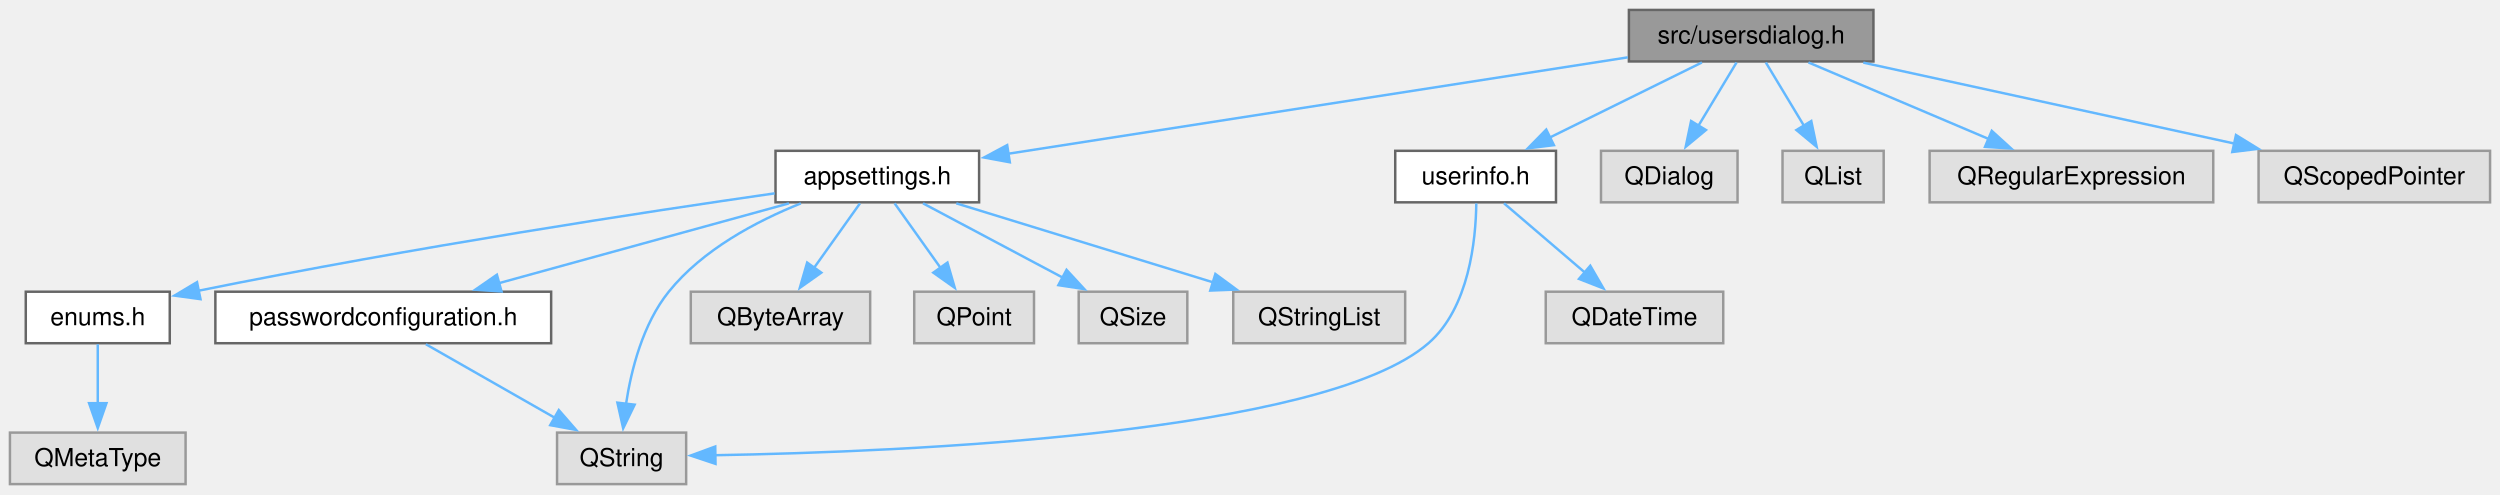
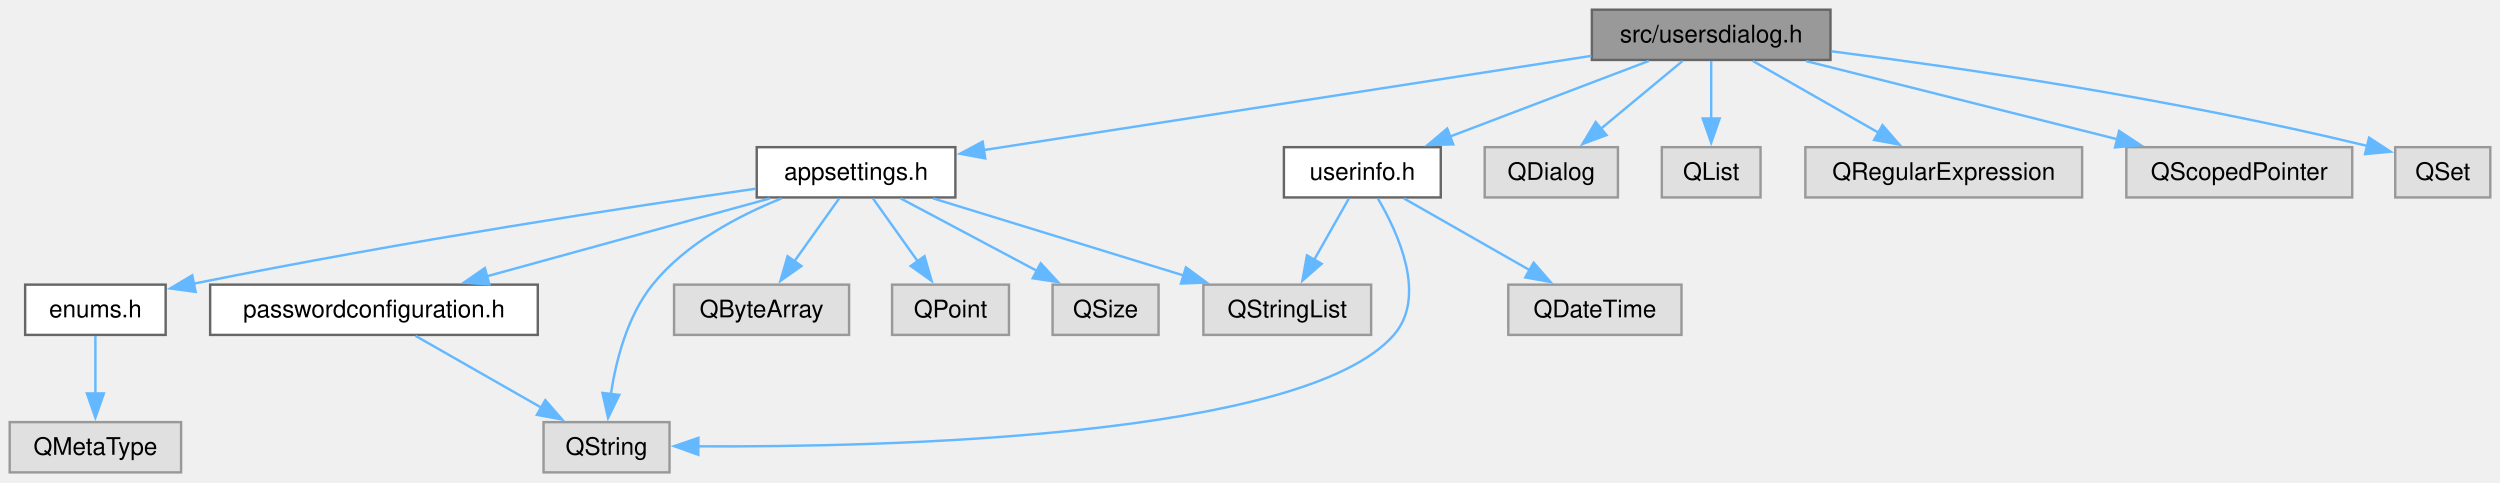
- <svg xmlns="http://www.w3.org/2000/svg" xmlns:xlink="http://www.w3.org/1999/xlink" width="1007pt" height="199pt" viewBox="0.00 0.00 1007.00 199.00">
+ <svg xmlns="http://www.w3.org/2000/svg" xmlns:xlink="http://www.w3.org/1999/xlink" width="1032pt" height="199pt" viewBox="0.00 0.00 1032.00 199.00">
  <g id="page0,1_graph0" class="graph" transform="scale(1 1) rotate(0) translate(4 195)">
    <g id="Node000001" class="node">
      <g id="a_Node000001">
        <a xlink:title="UsersDialog, the recipient picker for a folder's .gpg-id.">
-           <polygon fill="#999999" stroke="#666666" points="750.62,-191 652.12,-191 652.12,-170.25 750.62,-170.25 750.62,-191" />
-           <text xml:space="preserve" text-anchor="middle" x="701.38" y="-177.5" font-family="Helvetica,sans-Serif" font-size="10.00">src/usersdialog.h</text>
+           <polygon fill="#999999" stroke="#666666" points="751.62,-191 653.12,-191 653.12,-170.25 751.62,-170.25 751.62,-191" />
+           <text xml:space="preserve" text-anchor="middle" x="702.38" y="-177.5" font-family="Helvetica,sans-Serif" font-size="10.00">src/usersdialog.h</text>
        </a>
      </g>
    </g>
    <g id="Node000002" class="node">
      <g id="a_Node000002">
        <a xlink:href="appsettings_8h.html" target="_top" xlink:title="AppSettings, the value object holding every flat QtPass setting.">
          <polygon fill="white" stroke="#666666" points="390.38,-134.25 308.38,-134.25 308.38,-113.5 390.38,-113.5 390.38,-134.25" />
          <text xml:space="preserve" text-anchor="middle" x="349.38" y="-120.75" font-family="Helvetica,sans-Serif" font-size="10.00">appsettings.h</text>
        </a>
      </g>
    </g>
    <g id="edge1_Node000001_Node000002" class="edge">
      <g id="a_edge1_Node000001_Node000002">
        <a xlink:title=" ">
-           <path fill="none" stroke="#63b8ff" d="M651.69,-171.9C585.67,-161.63 469.55,-143.57 402.06,-133.07" />
-           <polygon fill="#63b8ff" stroke="#63b8ff" points="402.76,-129.64 392.34,-131.56 401.69,-136.55 402.76,-129.64" />
+           <path fill="none" stroke="#63b8ff" d="M652.92,-171.95C586.73,-161.69 469.84,-143.56 402.05,-133.05" />
+           <polygon fill="#63b8ff" stroke="#63b8ff" points="402.71,-129.61 392.29,-131.53 401.64,-136.52 402.71,-129.61" />
        </a>
      </g>
    </g>
    <g id="Node000011" class="node">
      <g id="a_Node000011">
        <a xlink:href="userinfo_8h.html" target="_top" xlink:title="UserInfo, one GPG key as listed by gpg, with the selection flag the recipient dialogs use.">
-           <polygon fill="white" stroke="#666666" points="622.75,-134.25 558,-134.25 558,-113.5 622.75,-113.5 622.75,-134.25" />
-           <text xml:space="preserve" text-anchor="middle" x="590.38" y="-120.75" font-family="Helvetica,sans-Serif" font-size="10.00">userinfo.h</text>
+           <polygon fill="white" stroke="#666666" points="590.75,-134.25 526,-134.25 526,-113.5 590.75,-113.5 590.75,-134.25" />
+           <text xml:space="preserve" text-anchor="middle" x="558.38" y="-120.75" font-family="Helvetica,sans-Serif" font-size="10.00">userinfo.h</text>
        </a>
      </g>
    </g>
    <g id="edge11_Node000001_Node000011" class="edge">
      <g id="a_edge11_Node000001_Node000011">
        <a xlink:title=" ">
-           <path fill="none" stroke="#63b8ff" d="M681.53,-169.84C664.48,-161.43 639.65,-149.18 620.21,-139.59" />
-           <polygon fill="#63b8ff" stroke="#63b8ff" points="621.92,-136.53 611.41,-135.25 618.83,-142.81 621.92,-136.53" />
+           <path fill="none" stroke="#63b8ff" d="M676.63,-169.84C653.8,-161.16 620.2,-148.38 594.65,-138.67" />
+           <polygon fill="#63b8ff" stroke="#63b8ff" points="595.9,-135.4 585.31,-135.12 593.41,-141.94 595.9,-135.4" />
        </a>
      </g>
    </g>
    <g id="Node000013" class="node">
      <g id="a_Node000013">
        <a xlink:title=" ">
-           <polygon fill="#e0e0e0" stroke="#999999" points="695.88,-134.25 640.88,-134.25 640.88,-113.5 695.88,-113.5 695.88,-134.25" />
-           <text xml:space="preserve" text-anchor="middle" x="668.38" y="-120.75" font-family="Helvetica,sans-Serif" font-size="10.00">QDialog</text>
-         </a>
-       </g>
-     </g>
-     <g id="edge14_Node000001_Node000013" class="edge">
-       <g id="a_edge14_Node000001_Node000013">
-         <a xlink:title=" ">
-           <path fill="none" stroke="#63b8ff" d="M695.48,-169.84C691.2,-162.75 685.29,-152.94 680.08,-144.29" />
-           <polygon fill="#63b8ff" stroke="#63b8ff" points="683.16,-142.63 675,-135.87 677.17,-146.25 683.16,-142.63" />
+           <polygon fill="#e0e0e0" stroke="#999999" points="663.88,-134.25 608.88,-134.25 608.88,-113.5 663.88,-113.5 663.88,-134.25" />
+           <text xml:space="preserve" text-anchor="middle" x="636.38" y="-120.75" font-family="Helvetica,sans-Serif" font-size="10.00">QDialog</text>
+         </a>
+       </g>
+     </g>
+     <g id="edge15_Node000001_Node000013" class="edge">
+       <g id="a_edge15_Node000001_Node000013">
+         <a xlink:title=" ">
+           <path fill="none" stroke="#63b8ff" d="M690.58,-169.84C681.19,-162.05 667.84,-150.97 656.73,-141.76" />
+           <polygon fill="#63b8ff" stroke="#63b8ff" points="659.17,-139.24 649.24,-135.54 654.7,-144.62 659.17,-139.24" />
        </a>
      </g>
    </g>
    <g id="Node000014" class="node">
      <g id="a_Node000014">
        <a xlink:title=" ">
-           <polygon fill="#e0e0e0" stroke="#999999" points="754.75,-134.25 714,-134.25 714,-113.5 754.75,-113.5 754.75,-134.25" />
-           <text xml:space="preserve" text-anchor="middle" x="734.38" y="-120.75" font-family="Helvetica,sans-Serif" font-size="10.00">QList</text>
-         </a>
-       </g>
-     </g>
-     <g id="edge15_Node000001_Node000014" class="edge">
-       <g id="a_edge15_Node000001_Node000014">
-         <a xlink:title=" ">
-           <path fill="none" stroke="#63b8ff" d="M707.27,-169.84C711.55,-162.75 717.46,-152.94 722.67,-144.29" />
-           <polygon fill="#63b8ff" stroke="#63b8ff" points="725.58,-146.25 727.75,-135.87 719.59,-142.63 725.58,-146.25" />
+           <polygon fill="#e0e0e0" stroke="#999999" points="722.75,-134.25 682,-134.25 682,-113.5 722.75,-113.5 722.75,-134.25" />
+           <text xml:space="preserve" text-anchor="middle" x="702.38" y="-120.75" font-family="Helvetica,sans-Serif" font-size="10.00">QList</text>
+         </a>
+       </g>
+     </g>
+     <g id="edge16_Node000001_Node000014" class="edge">
+       <g id="a_edge16_Node000001_Node000014">
+         <a xlink:title=" ">
+           <path fill="none" stroke="#63b8ff" d="M702.38,-169.84C702.38,-163.22 702.38,-154.22 702.38,-146.02" />
+           <polygon fill="#63b8ff" stroke="#63b8ff" points="705.88,-146.09 702.38,-136.09 698.88,-146.09 705.88,-146.09" />
        </a>
      </g>
    </g>
    <g id="Node000015" class="node">
      <g id="a_Node000015">
        <a xlink:title=" ">
-           <polygon fill="#e0e0e0" stroke="#999999" points="887.5,-134.25 773.25,-134.25 773.25,-113.5 887.5,-113.5 887.5,-134.25" />
-           <text xml:space="preserve" text-anchor="middle" x="830.38" y="-120.75" font-family="Helvetica,sans-Serif" font-size="10.00">QRegularExpression</text>
-         </a>
-       </g>
-     </g>
-     <g id="edge16_Node000001_Node000015" class="edge">
-       <g id="a_edge16_Node000001_Node000015">
-         <a xlink:title=" ">
-           <path fill="none" stroke="#63b8ff" d="M724.44,-169.84C744.62,-161.27 774.18,-148.73 796.95,-139.06" />
-           <polygon fill="#63b8ff" stroke="#63b8ff" points="798.28,-142.3 806.12,-135.17 795.55,-135.85 798.28,-142.3" />
+           <polygon fill="#e0e0e0" stroke="#999999" points="855.5,-134.25 741.25,-134.25 741.25,-113.5 855.5,-113.5 855.5,-134.25" />
+           <text xml:space="preserve" text-anchor="middle" x="798.38" y="-120.75" font-family="Helvetica,sans-Serif" font-size="10.00">QRegularExpression</text>
+         </a>
+       </g>
+     </g>
+     <g id="edge17_Node000001_Node000015" class="edge">
+       <g id="a_edge17_Node000001_Node000015">
+         <a xlink:title=" ">
+           <path fill="none" stroke="#63b8ff" d="M719.54,-169.84C734.01,-161.58 754.96,-149.63 771.63,-140.13" />
+           <polygon fill="#63b8ff" stroke="#63b8ff" points="773.09,-143.32 780.05,-135.33 769.63,-137.24 773.09,-143.32" />
        </a>
      </g>
    </g>
    <g id="Node000016" class="node">
      <g id="a_Node000016">
        <a xlink:title=" ">
-           <polygon fill="#e0e0e0" stroke="#999999" points="999,-134.25 905.75,-134.25 905.75,-113.5 999,-113.5 999,-134.25" />
-           <text xml:space="preserve" text-anchor="middle" x="952.38" y="-120.75" font-family="Helvetica,sans-Serif" font-size="10.00">QScopedPointer</text>
-         </a>
-       </g>
-     </g>
-     <g id="edge17_Node000001_Node000016" class="edge">
-       <g id="a_edge17_Node000001_Node000016">
-         <a xlink:title=" ">
-           <path fill="none" stroke="#63b8ff" d="M746.54,-169.77C788.44,-160.63 850.94,-147 896.07,-137.16" />
-           <polygon fill="#63b8ff" stroke="#63b8ff" points="896.65,-140.61 905.67,-135.06 895.16,-133.77 896.65,-140.61" />
+           <polygon fill="#e0e0e0" stroke="#999999" points="967,-134.25 873.75,-134.25 873.75,-113.5 967,-113.5 967,-134.25" />
+           <text xml:space="preserve" text-anchor="middle" x="920.38" y="-120.75" font-family="Helvetica,sans-Serif" font-size="10.00">QScopedPointer</text>
+         </a>
+       </g>
+     </g>
+     <g id="edge18_Node000001_Node000016" class="edge">
+       <g id="a_edge18_Node000001_Node000016">
+         <a xlink:title=" ">
+           <path fill="none" stroke="#63b8ff" d="M741.6,-169.77C777.53,-160.75 830.9,-147.35 869.97,-137.53" />
+           <polygon fill="#63b8ff" stroke="#63b8ff" points="870.78,-140.94 879.63,-135.11 869.08,-134.15 870.78,-140.94" />
+         </a>
+       </g>
+     </g>
+     <g id="Node000017" class="node">
+       <g id="a_Node000017">
+         <a xlink:title=" ">
+           <polygon fill="#e0e0e0" stroke="#999999" points="1024,-134.25 984.75,-134.25 984.75,-113.5 1024,-113.5 1024,-134.25" />
+           <text xml:space="preserve" text-anchor="middle" x="1004.38" y="-120.75" font-family="Helvetica,sans-Serif" font-size="10.00">QSet</text>
+         </a>
+       </g>
+     </g>
+     <g id="edge19_Node000001_Node000017" class="edge">
+       <g id="a_edge19_Node000001_Node000017">
+         <a xlink:title=" ">
+           <path fill="none" stroke="#63b8ff" d="M752.11,-173.81C805.01,-167.08 891.24,-154.6 973.28,-134.74" />
+           <polygon fill="#63b8ff" stroke="#63b8ff" points="973.96,-138.18 982.83,-132.38 972.28,-131.38 973.96,-138.18" />
        </a>
      </g>
    </g>
    <g id="Node000003" class="node">
      <g id="a_Node000003">
        <a xlink:href="enums_8h.html" target="_top" xlink:title="The Enums namespace: clipboard behaviour and the identifiers of the subprocess kinds QtPass queues.">
          <polygon fill="white" stroke="#666666" points="64.38,-77.5 6.38,-77.5 6.38,-56.75 64.38,-56.75 64.38,-77.5" />
          <text xml:space="preserve" text-anchor="middle" x="35.38" y="-64" font-family="Helvetica,sans-Serif" font-size="10.00">enums.h</text>
        </a>
      </g>
    </g>
    <g id="edge2_Node000002_Node000003" class="edge">
      <g id="a_edge2_Node000002_Node000003">
        <a xlink:title=" ">
          <path fill="none" stroke="#63b8ff" d="M308.04,-117.12C256.12,-109.66 164.09,-95.69 76.05,-77.92" />
          <polygon fill="#63b8ff" stroke="#63b8ff" points="76.76,-74.5 66.26,-75.93 75.36,-81.36 76.76,-74.5" />
        </a>
      </g>
    </g>
    <g id="Node000005" class="node">
      <g id="a_Node000005">
        <a xlink:href="passwordconfiguration_8h.html" target="_top" xlink:title="Value object for the password generator: chosen character set, its alphabets and the length.">
          <polygon fill="white" stroke="#666666" points="218,-77.5 82.75,-77.5 82.75,-56.75 218,-56.75 218,-77.5" />
          <text xml:space="preserve" text-anchor="middle" x="150.38" y="-64" font-family="Helvetica,sans-Serif" font-size="10.00">passwordconfiguration.h</text>
        </a>
      </g>
    </g>
    <g id="edge4_Node000002_Node000005" class="edge">
      <g id="a_edge4_Node000002_Node000005">
        <a xlink:title=" ">
          <path fill="none" stroke="#63b8ff" d="M313.8,-113.09C281.07,-104.08 232.35,-90.68 196.62,-80.85" />
          <polygon fill="#63b8ff" stroke="#63b8ff" points="198.01,-77.6 187.44,-78.32 196.15,-84.35 198.01,-77.6" />
        </a>
      </g>
    </g>
    <g id="Node000006" class="node">
      <g id="a_Node000006">
        <a xlink:title=" ">
          <polygon fill="#e0e0e0" stroke="#999999" points="272.38,-20.75 220.38,-20.75 220.38,0 272.38,0 272.38,-20.75" />
          <text xml:space="preserve" text-anchor="middle" x="246.38" y="-7.25" font-family="Helvetica,sans-Serif" font-size="10.00">QString</text>
        </a>
      </g>
    </g>
    <g id="edge9_Node000002_Node000006" class="edge">
      <g id="a_edge9_Node000002_Node000006">
        <a xlink:title=" ">
          <path fill="none" stroke="#63b8ff" d="M318.59,-113.08C300.67,-105.9 278.99,-94.42 265.38,-77.5 254.95,-64.55 250.24,-46.12 248.12,-32.01" />
          <polygon fill="#63b8ff" stroke="#63b8ff" points="251.64,-32 247.01,-22.47 244.69,-32.81 251.64,-32" />
        </a>
      </g>
    </g>
    <g id="Node000007" class="node">
      <g id="a_Node000007">
        <a xlink:title=" ">
          <polygon fill="#e0e0e0" stroke="#999999" points="346.5,-77.5 274.25,-77.5 274.25,-56.75 346.5,-56.75 346.5,-77.5" />
          <text xml:space="preserve" text-anchor="middle" x="310.38" y="-64" font-family="Helvetica,sans-Serif" font-size="10.00">QByteArray</text>
        </a>
      </g>
    </g>
    <g id="edge6_Node000002_Node000007" class="edge">
      <g id="a_edge6_Node000002_Node000007">
        <a xlink:title=" ">
          <path fill="none" stroke="#63b8ff" d="M342.4,-113.09C337.24,-105.85 330.06,-95.76 323.8,-86.97" />
          <polygon fill="#63b8ff" stroke="#63b8ff" points="326.82,-85.18 318.17,-79.06 321.12,-89.24 326.82,-85.18" />
        </a>
      </g>
    </g>
    <g id="Node000008" class="node">
      <g id="a_Node000008">
        <a xlink:title=" ">
          <polygon fill="#e0e0e0" stroke="#999999" points="412.5,-77.5 364.25,-77.5 364.25,-56.75 412.5,-56.75 412.5,-77.5" />
          <text xml:space="preserve" text-anchor="middle" x="388.38" y="-64" font-family="Helvetica,sans-Serif" font-size="10.00">QPoint</text>
        </a>
      </g>
    </g>
    <g id="edge7_Node000002_Node000008" class="edge">
      <g id="a_edge7_Node000002_Node000008">
        <a xlink:title=" ">
          <path fill="none" stroke="#63b8ff" d="M356.35,-113.09C361.51,-105.85 368.69,-95.76 374.95,-86.97" />
          <polygon fill="#63b8ff" stroke="#63b8ff" points="377.63,-89.24 380.58,-79.06 371.93,-85.18 377.63,-89.24" />
        </a>
      </g>
    </g>
    <g id="Node000009" class="node">
      <g id="a_Node000009">
        <a xlink:title=" ">
          <polygon fill="#e0e0e0" stroke="#999999" points="474.25,-77.5 430.5,-77.5 430.5,-56.75 474.25,-56.75 474.25,-77.5" />
          <text xml:space="preserve" text-anchor="middle" x="452.38" y="-64" font-family="Helvetica,sans-Serif" font-size="10.00">QSize</text>
        </a>
      </g>
    </g>
    <g id="edge8_Node000002_Node000009" class="edge">
      <g id="a_edge8_Node000002_Node000009">
        <a xlink:title=" ">
          <path fill="none" stroke="#63b8ff" d="M367.79,-113.09C383.46,-104.76 406.22,-92.66 424.19,-83.11" />
          <polygon fill="#63b8ff" stroke="#63b8ff" points="425.6,-86.32 432.78,-78.54 422.31,-80.14 425.6,-86.32" />
        </a>
      </g>
    </g>
    <g id="Node000010" class="node">
      <g id="a_Node000010">
        <a xlink:title=" ">
          <polygon fill="#e0e0e0" stroke="#999999" points="562,-77.5 492.75,-77.5 492.75,-56.75 562,-56.75 562,-77.5" />
          <text xml:space="preserve" text-anchor="middle" x="527.38" y="-64" font-family="Helvetica,sans-Serif" font-size="10.00">QStringList</text>
        </a>
      </g>
    </g>
    <g id="edge10_Node000002_Node000010" class="edge">
      <g id="a_edge10_Node000002_Node000010">
        <a xlink:title=" ">
          <path fill="none" stroke="#63b8ff" d="M381.2,-113.09C410.09,-104.2 452.93,-91.02 484.77,-81.23" />
          <polygon fill="#63b8ff" stroke="#63b8ff" points="485.55,-84.65 494.08,-78.37 483.49,-77.96 485.55,-84.65" />
        </a>
      </g>
    </g>
    <g id="Node000004" class="node">
      <g id="a_Node000004">
        <a xlink:title=" ">
          <polygon fill="#e0e0e0" stroke="#999999" points="70.75,-20.75 0,-20.75 0,0 70.75,0 70.75,-20.75" />
          <text xml:space="preserve" text-anchor="middle" x="35.38" y="-7.25" font-family="Helvetica,sans-Serif" font-size="10.00">QMetaType</text>
        </a>
      </g>
    </g>
    <g id="edge3_Node000003_Node000004" class="edge">
      <g id="a_edge3_Node000003_Node000004">
        <a xlink:title=" ">
          <path fill="none" stroke="#63b8ff" d="M35.38,-56.34C35.38,-49.72 35.38,-40.72 35.38,-32.52" />
          <polygon fill="#63b8ff" stroke="#63b8ff" points="38.88,-32.59 35.38,-22.59 31.88,-32.59 38.88,-32.59" />
        </a>
      </g>
    </g>
    <g id="edge5_Node000005_Node000006" class="edge">
      <g id="a_edge5_Node000005_Node000006">
        <a xlink:title=" ">
          <path fill="none" stroke="#63b8ff" d="M167.54,-56.34C182.01,-48.08 202.96,-36.13 219.63,-26.63" />
          <polygon fill="#63b8ff" stroke="#63b8ff" points="221.09,-29.82 228.05,-21.83 217.63,-23.74 221.09,-29.82" />
        </a>
      </g>
    </g>
    <g id="edge13_Node000011_Node000006" class="edge">
      <g id="a_edge13_Node000011_Node000006">
        <a xlink:title=" ">
-           <path fill="none" stroke="#63b8ff" d="M590.65,-113.07C590.47,-98.41 587.79,-71 571.38,-56.75 529.11,-20.06 360.26,-12.96 284.05,-11.64" />
-           <polygon fill="#63b8ff" stroke="#63b8ff" points="284.21,-8.15 274.16,-11.5 284.1,-15.14 284.21,-8.15" />
+           <path fill="none" stroke="#63b8ff" d="M564.79,-113.05C573.16,-98.87 585.2,-72.64 571.38,-56.75 534.47,-14.34 361.29,-10.35 283.9,-10.75" />
+           <polygon fill="#63b8ff" stroke="#63b8ff" points="284.26,-7.25 274.29,-10.83 284.31,-14.25 284.26,-7.25" />
+         </a>
+       </g>
+     </g>
+     <g id="edge14_Node000011_Node000010" class="edge">
+       <g id="a_edge14_Node000011_Node000010">
+         <a xlink:title=" ">
+           <path fill="none" stroke="#63b8ff" d="M552.83,-113.09C548.87,-106.08 543.39,-96.41 538.53,-87.83" />
+           <polygon fill="#63b8ff" stroke="#63b8ff" points="541.59,-86.12 533.61,-79.15 535.5,-89.57 541.59,-86.12" />
        </a>
      </g>
    </g>
    <g id="Node000012" class="node">
      <g id="a_Node000012">
        <a xlink:title=" ">
          <polygon fill="#e0e0e0" stroke="#999999" points="690.12,-77.5 618.62,-77.5 618.62,-56.75 690.12,-56.75 690.12,-77.5" />
          <text xml:space="preserve" text-anchor="middle" x="654.38" y="-64" font-family="Helvetica,sans-Serif" font-size="10.00">QDateTime</text>
        </a>
      </g>
    </g>
    <g id="edge12_Node000011_Node000012" class="edge">
      <g id="a_edge12_Node000011_Node000012">
        <a xlink:title=" ">
-           <path fill="none" stroke="#63b8ff" d="M601.82,-113.09C610.83,-105.38 623.61,-94.45 634.31,-85.29" />
-           <polygon fill="#63b8ff" stroke="#63b8ff" points="636.56,-87.97 641.88,-78.81 632.01,-82.65 636.56,-87.97" />
+           <path fill="none" stroke="#63b8ff" d="M575.54,-113.09C590.01,-104.83 610.96,-92.88 627.63,-83.38" />
+           <polygon fill="#63b8ff" stroke="#63b8ff" points="629.09,-86.57 636.05,-78.58 625.63,-80.49 629.09,-86.57" />
        </a>
      </g>
    </g>
  </g>
</svg>
